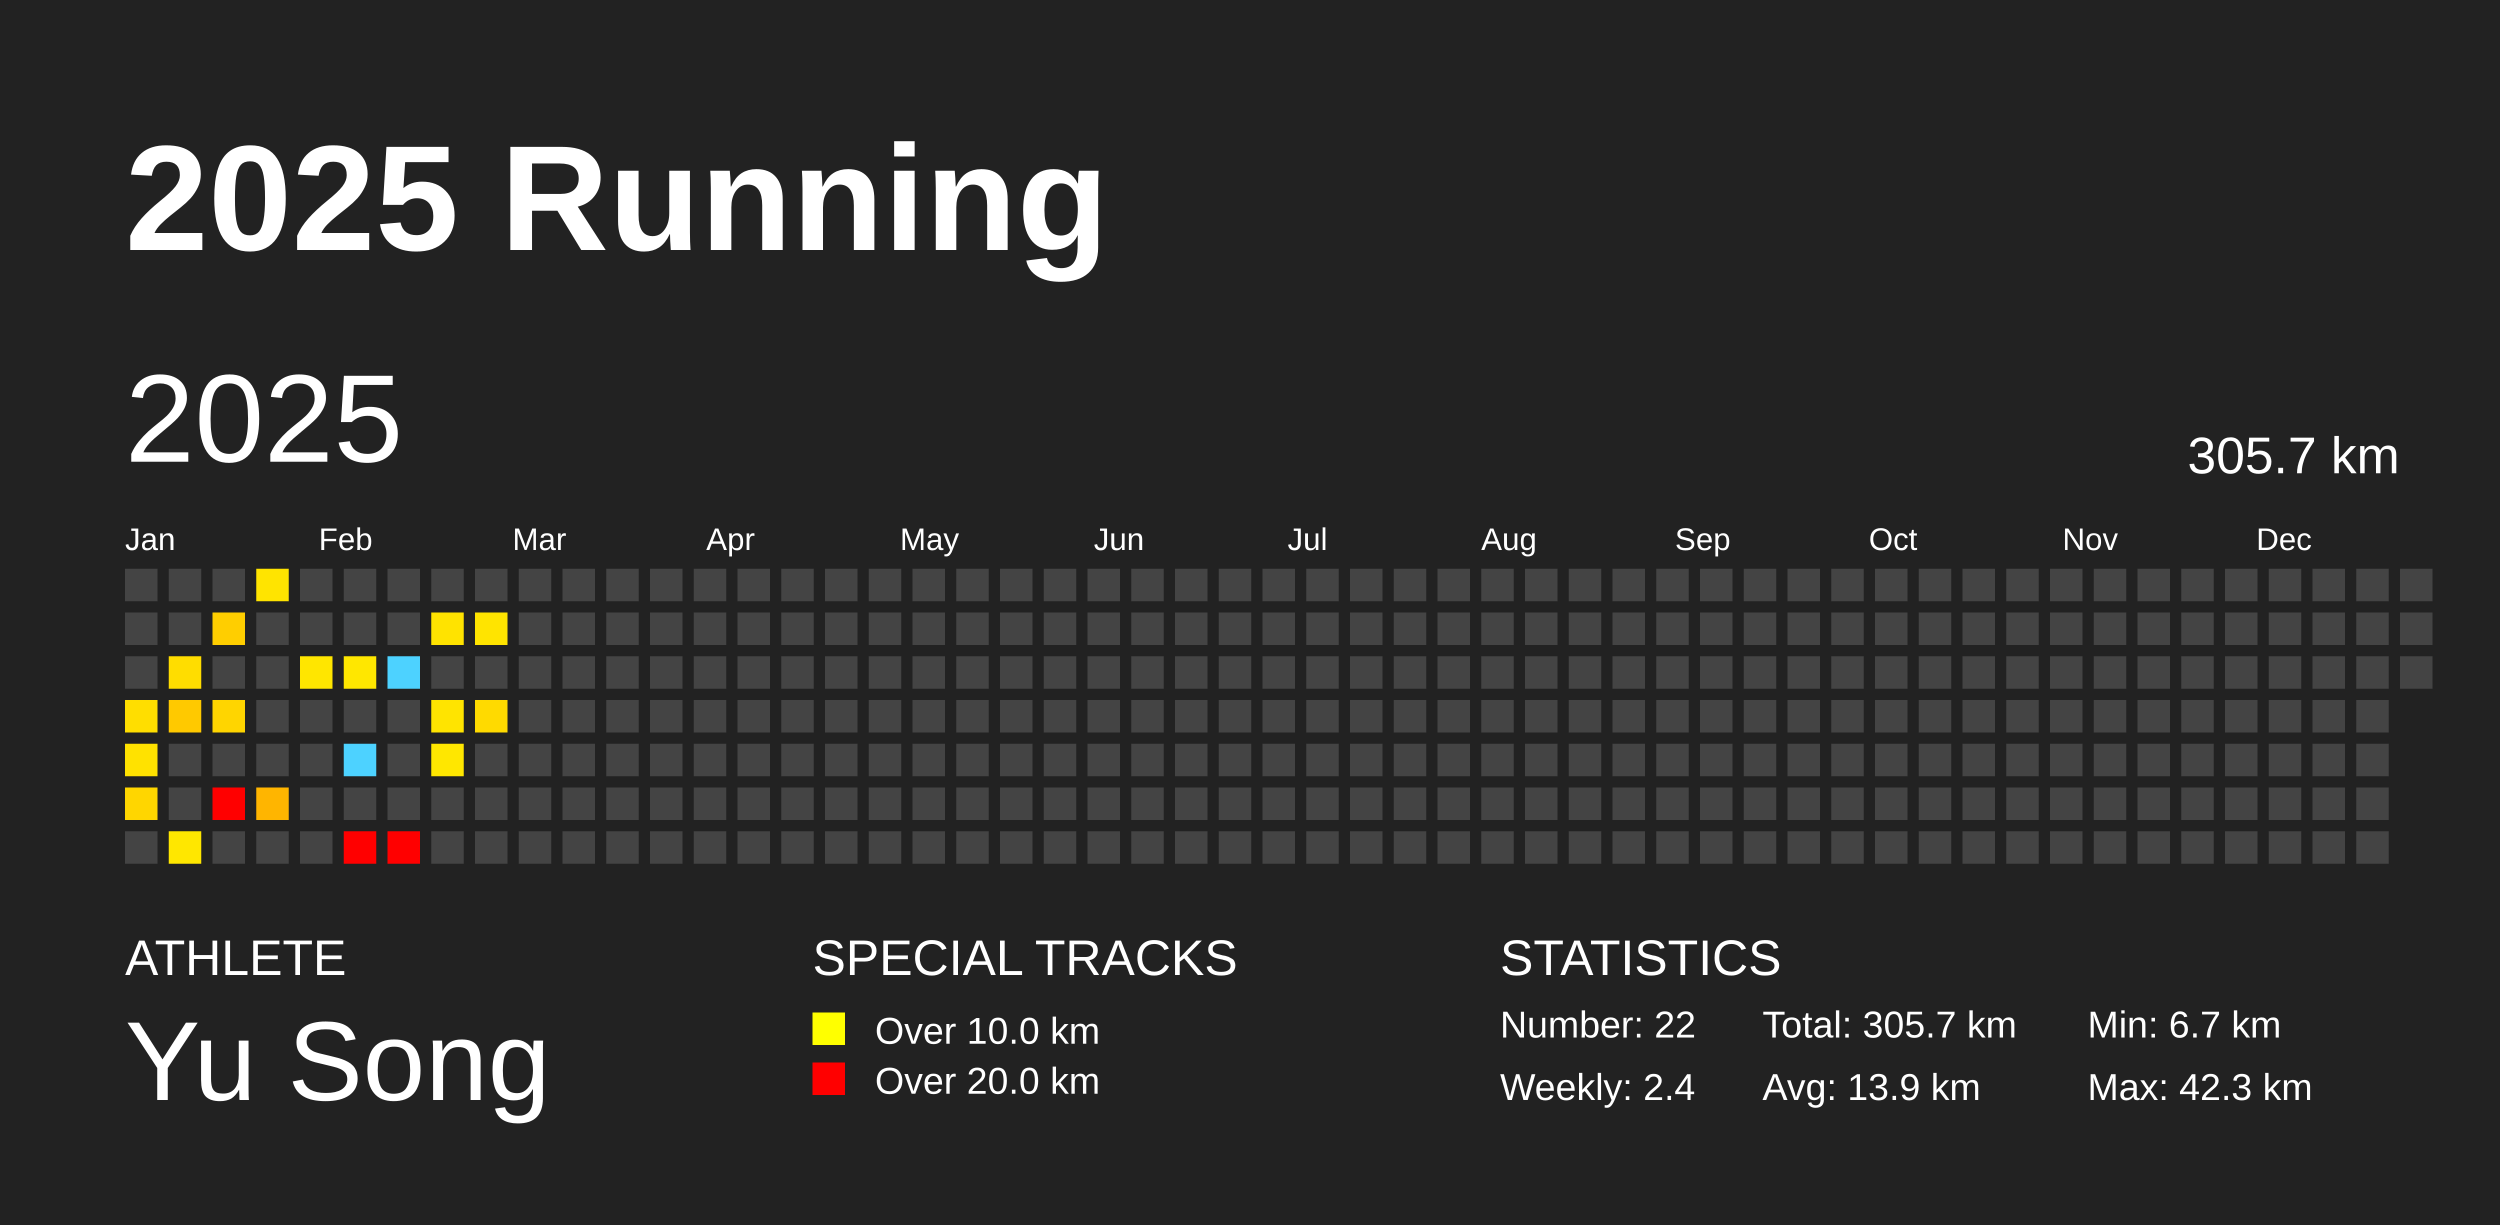
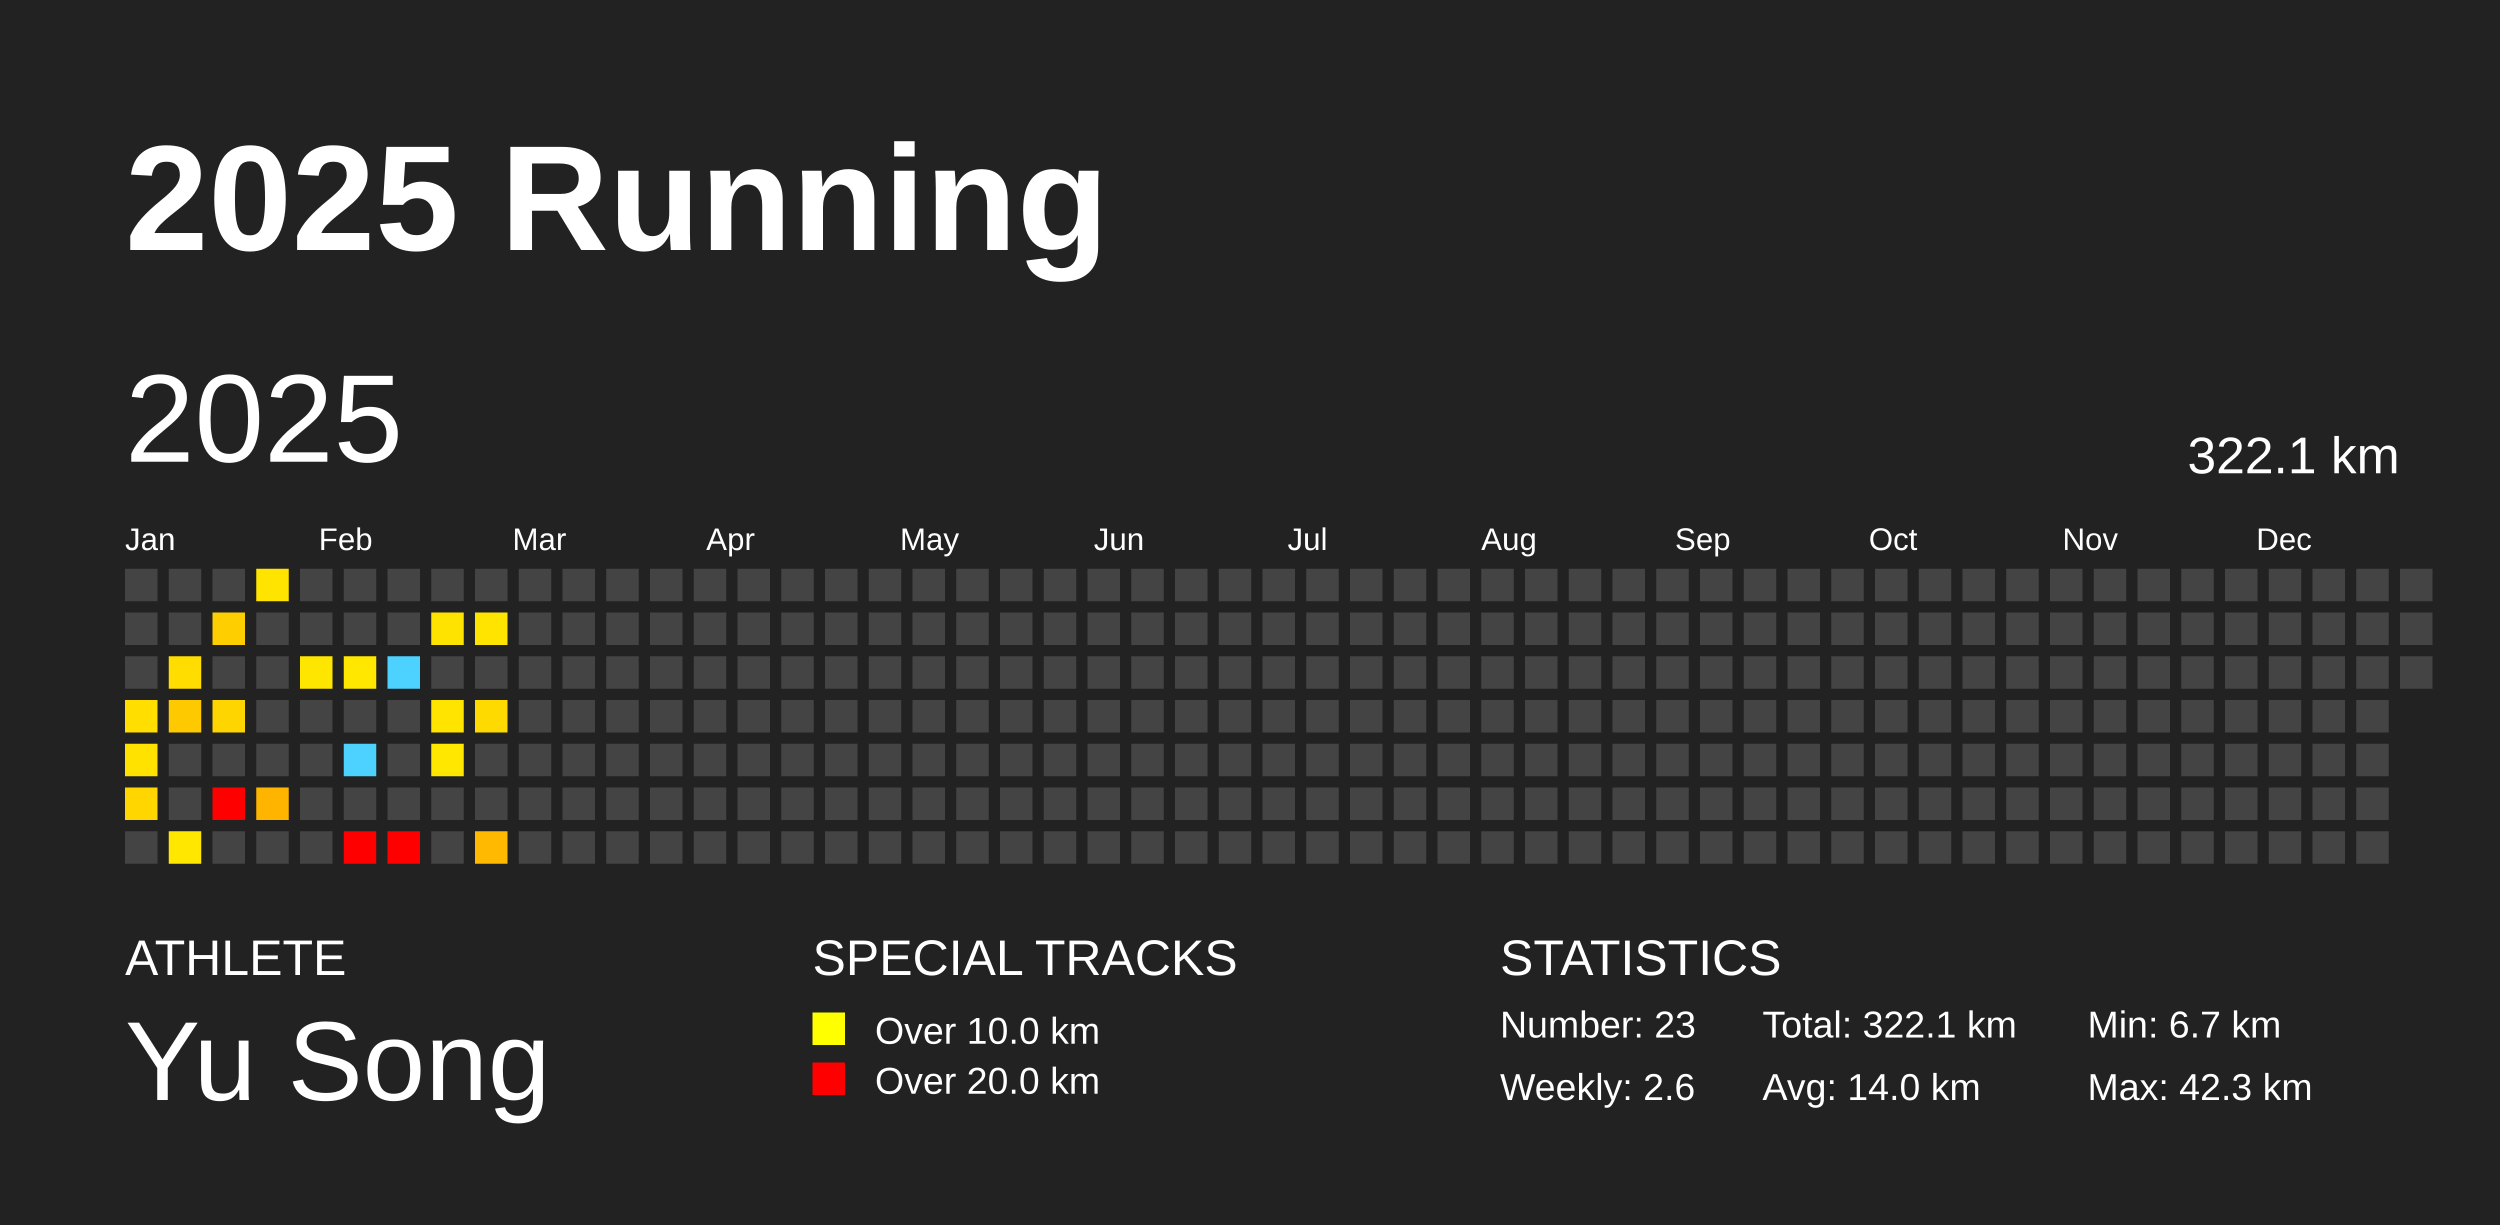
<svg xmlns="http://www.w3.org/2000/svg" baseProfile="full" height="98mm" version="1.1" viewBox="0,0,200,98" width="200mm">
  <defs />
  <rect fill="#222222" height="98" width="200" x="0" y="0" />
  <text fill="#FFFFFF" style="font-size:12px; font-family:Arial; font-weight:bold;" x="10" y="20">2025 Running</text>
  <text fill="#FFFFFF" style="font-size:4px; font-family:Arial" x="10" y="78">ATHLETE</text>
  <text fill="#FFFFFF" style="font-size:9px; font-family:Arial" x="10" y="88">Yu Song</text>
  <text fill="#FFFFFF" style="font-size:4px; font-family:Arial" x="65" y="78">SPECIAL TRACKS</text>
  <rect fill="yellow" height="2.6" width="2.6" x="65" y="81" />
  <text fill="#FFFFFF" style="font-size:3px; font-family:Arial" x="70" y="83.5">Over 10.0 km</text>
  <rect fill="red" height="2.6" width="2.6" x="65" y="85" />
  <text fill="#FFFFFF" style="font-size:3px; font-family:Arial" x="70" y="87.5">Over 20.0 km</text>
  <text fill="#FFFFFF" style="font-size:4px; font-family:Arial" x="120" y="78">STATISTICS</text>
-   <text fill="#FFFFFF" style="font-size:3px; font-family:Arial" x="120" y="83">Number: 22</text>
-   <text fill="#FFFFFF" style="font-size:3px; font-family:Arial" x="120" y="88">Weekly: 2.4</text>
-   <text fill="#FFFFFF" style="font-size:3px; font-family:Arial" x="141" y="83">Total: 305.7 km</text>
-   <text fill="#FFFFFF" style="font-size:3px; font-family:Arial" x="141" y="88">Avg: 13.9 km</text>
+   <text fill="#FFFFFF" style="font-size:3px; font-family:Arial" x="120" y="83">Number: 23</text>
+   <text fill="#FFFFFF" style="font-size:3px; font-family:Arial" x="120" y="88">Weekly: 2.6</text>
+   <text fill="#FFFFFF" style="font-size:3px; font-family:Arial" x="141" y="83">Total: 322.1 km</text>
+   <text fill="#FFFFFF" style="font-size:3px; font-family:Arial" x="141" y="88">Avg: 14.0 km</text>
  <text fill="#FFFFFF" style="font-size:3px; font-family:Arial" x="167" y="83">Min: 6.7 km</text>
  <text fill="#FFFFFF" style="font-size:3px; font-family:Arial" x="167" y="88">Max: 42.3 km</text>
  <text dominant-baseline="hanging" fill="#FFFFFF" style="font-size:10.0px; font-family:Arial;" x="10" y="30">2025</text>
-   <text dominant-baseline="hanging" fill="#FFFFFF" style="font-size:4.125px; font-family:Arial;" x="175" y="35">305.7 km</text>
+   <text dominant-baseline="hanging" fill="#FFFFFF" style="font-size:4.125px; font-family:Arial;" x="175" y="35">322.1 km</text>
  <text fill="#FFFFFF" style="font-size:2.5px; font-family:Arial" x="10.0" y="44">Jan</text>
  <text fill="#FFFFFF" style="font-size:2.5px; font-family:Arial" x="25.5" y="44">Feb</text>
  <text fill="#FFFFFF" style="font-size:2.5px; font-family:Arial" x="41.0" y="44">Mar</text>
  <text fill="#FFFFFF" style="font-size:2.5px; font-family:Arial" x="56.5" y="44">Apr</text>
  <text fill="#FFFFFF" style="font-size:2.5px; font-family:Arial" x="72.0" y="44">May</text>
  <text fill="#FFFFFF" style="font-size:2.5px; font-family:Arial" x="87.5" y="44">Jun</text>
  <text fill="#FFFFFF" style="font-size:2.5px; font-family:Arial" x="103.0" y="44">Jul</text>
  <text fill="#FFFFFF" style="font-size:2.5px; font-family:Arial" x="118.5" y="44">Aug</text>
  <text fill="#FFFFFF" style="font-size:2.5px; font-family:Arial" x="134.0" y="44">Sep</text>
  <text fill="#FFFFFF" style="font-size:2.5px; font-family:Arial" x="149.5" y="44">Oct</text>
  <text fill="#FFFFFF" style="font-size:2.5px; font-family:Arial" x="165.0" y="44">Nov</text>
  <text fill="#FFFFFF" style="font-size:2.5px; font-family:Arial" x="180.5" y="44">Dec</text>
  <rect fill="#444444" height="2.6" width="2.6" x="10.0" y="45.5" />
  <rect fill="#444444" height="2.6" width="2.6" x="10.0" y="49.0" />
  <rect fill="#444444" height="2.6" width="2.6" x="10.0" y="52.5" />
  <rect fill="#ffde00" height="2.6" width="2.6" x="10.0" y="56.0" />
  <rect fill="#ffe200" height="2.6" width="2.6" x="10.0" y="59.5" />
  <rect fill="#ffd600" height="2.6" width="2.6" x="10.0" y="63.0" />
  <rect fill="#444444" height="2.6" width="2.6" x="10.0" y="66.5" />
  <rect fill="#444444" height="2.6" width="2.6" x="13.5" y="45.5" />
  <rect fill="#444444" height="2.6" width="2.6" x="13.5" y="49.0" />
  <rect fill="#ffdd00" height="2.6" width="2.6" x="13.5" y="52.5" />
  <rect fill="#ffc900" height="2.6" width="2.6" x="13.5" y="56.0" />
  <rect fill="#444444" height="2.6" width="2.6" x="13.5" y="59.5" />
  <rect fill="#444444" height="2.6" width="2.6" x="13.5" y="63.0" />
  <rect fill="#ffe700" height="2.6" width="2.6" x="13.5" y="66.5" />
  <rect fill="#444444" height="2.6" width="2.6" x="17.0" y="45.5" />
  <rect fill="#ffce00" height="2.6" width="2.6" x="17.0" y="49.0" />
  <rect fill="#444444" height="2.6" width="2.6" x="17.0" y="52.5" />
  <rect fill="#ffd500" height="2.6" width="2.6" x="17.0" y="56.0" />
  <rect fill="#444444" height="2.6" width="2.6" x="17.0" y="59.5" />
  <rect fill="red" height="2.6" width="2.6" x="17.0" y="63.0" />
  <rect fill="#444444" height="2.6" width="2.6" x="17.0" y="66.5" />
  <rect fill="#ffe400" height="2.6" width="2.6" x="20.5" y="45.5" />
  <rect fill="#444444" height="2.6" width="2.6" x="20.5" y="49.0" />
  <rect fill="#444444" height="2.6" width="2.6" x="20.5" y="52.5" />
  <rect fill="#444444" height="2.6" width="2.6" x="20.5" y="56.0" />
  <rect fill="#444444" height="2.6" width="2.6" x="20.5" y="59.5" />
  <rect fill="#ffb500" height="2.6" width="2.6" x="20.5" y="63.0" />
  <rect fill="#444444" height="2.6" width="2.6" x="20.5" y="66.5" />
  <rect fill="#444444" height="2.6" width="2.6" x="24.0" y="45.5" />
  <rect fill="#444444" height="2.6" width="2.6" x="24.0" y="49.0" />
  <rect fill="#ffe600" height="2.6" width="2.6" x="24.0" y="52.5" />
  <rect fill="#444444" height="2.6" width="2.6" x="24.0" y="56.0" />
  <rect fill="#444444" height="2.6" width="2.6" x="24.0" y="59.5" />
  <rect fill="#444444" height="2.6" width="2.6" x="24.0" y="63.0" />
  <rect fill="#444444" height="2.6" width="2.6" x="24.0" y="66.5" />
  <rect fill="#444444" height="2.6" width="2.6" x="27.5" y="45.5" />
  <rect fill="#444444" height="2.6" width="2.6" x="27.5" y="49.0" />
  <rect fill="#ffe700" height="2.6" width="2.6" x="27.5" y="52.5" />
  <rect fill="#444444" height="2.6" width="2.6" x="27.5" y="56.0" />
  <rect fill="#4dd2ff" height="2.6" width="2.6" x="27.5" y="59.5" />
  <rect fill="#444444" height="2.6" width="2.6" x="27.5" y="63.0" />
  <rect fill="red" height="2.6" width="2.6" x="27.5" y="66.5" />
  <rect fill="#444444" height="2.6" width="2.6" x="31.0" y="45.5" />
  <rect fill="#444444" height="2.6" width="2.6" x="31.0" y="49.0" />
  <rect fill="#4dd2ff" height="2.6" width="2.6" x="31.0" y="52.5" />
  <rect fill="#444444" height="2.6" width="2.6" x="31.0" y="56.0" />
  <rect fill="#444444" height="2.6" width="2.6" x="31.0" y="59.5" />
  <rect fill="#444444" height="2.6" width="2.6" x="31.0" y="63.0" />
  <rect fill="red" height="2.6" width="2.6" x="31.0" y="66.5" />
  <rect fill="#444444" height="2.6" width="2.6" x="34.5" y="45.5" />
  <rect fill="#ffe300" height="2.6" width="2.6" x="34.5" y="49.0" />
  <rect fill="#444444" height="2.6" width="2.6" x="34.5" y="52.5" />
  <rect fill="#ffe400" height="2.6" width="2.6" x="34.5" y="56.0" />
  <rect fill="#ffe700" height="2.6" width="2.6" x="34.5" y="59.5" />
  <rect fill="#444444" height="2.6" width="2.6" x="34.5" y="63.0" />
  <rect fill="#444444" height="2.6" width="2.6" x="34.5" y="66.5" />
  <rect fill="#444444" height="2.6" width="2.6" x="38.0" y="45.5" />
  <rect fill="#ffe400" height="2.6" width="2.6" x="38.0" y="49.0" />
  <rect fill="#444444" height="2.6" width="2.6" x="38.0" y="52.5" />
  <rect fill="#ffda00" height="2.6" width="2.6" x="38.0" y="56.0" />
  <rect fill="#444444" height="2.6" width="2.6" x="38.0" y="59.5" />
  <rect fill="#444444" height="2.6" width="2.6" x="38.0" y="63.0" />
-   <rect fill="#444444" height="2.6" width="2.6" x="38.0" y="66.5" />
+   <rect fill="#ffb900" height="2.6" width="2.6" x="38.0" y="66.5" />
  <rect fill="#444444" height="2.6" width="2.6" x="41.5" y="45.5" />
  <rect fill="#444444" height="2.6" width="2.6" x="41.5" y="49.0" />
  <rect fill="#444444" height="2.6" width="2.6" x="41.5" y="52.5" />
  <rect fill="#444444" height="2.6" width="2.6" x="41.5" y="56.0" />
  <rect fill="#444444" height="2.6" width="2.6" x="41.5" y="59.5" />
  <rect fill="#444444" height="2.6" width="2.6" x="41.5" y="63.0" />
  <rect fill="#444444" height="2.6" width="2.6" x="41.5" y="66.5" />
  <rect fill="#444444" height="2.6" width="2.6" x="45.0" y="45.5" />
  <rect fill="#444444" height="2.6" width="2.6" x="45.0" y="49.0" />
  <rect fill="#444444" height="2.6" width="2.6" x="45.0" y="52.5" />
  <rect fill="#444444" height="2.6" width="2.6" x="45.0" y="56.0" />
  <rect fill="#444444" height="2.6" width="2.6" x="45.0" y="59.5" />
  <rect fill="#444444" height="2.6" width="2.6" x="45.0" y="63.0" />
  <rect fill="#444444" height="2.6" width="2.6" x="45.0" y="66.5" />
  <rect fill="#444444" height="2.6" width="2.6" x="48.5" y="45.5" />
  <rect fill="#444444" height="2.6" width="2.6" x="48.5" y="49.0" />
  <rect fill="#444444" height="2.6" width="2.6" x="48.5" y="52.5" />
  <rect fill="#444444" height="2.6" width="2.6" x="48.5" y="56.0" />
  <rect fill="#444444" height="2.6" width="2.6" x="48.5" y="59.5" />
  <rect fill="#444444" height="2.6" width="2.6" x="48.5" y="63.0" />
  <rect fill="#444444" height="2.6" width="2.6" x="48.5" y="66.5" />
  <rect fill="#444444" height="2.6" width="2.6" x="52.0" y="45.5" />
  <rect fill="#444444" height="2.6" width="2.6" x="52.0" y="49.0" />
  <rect fill="#444444" height="2.6" width="2.6" x="52.0" y="52.5" />
  <rect fill="#444444" height="2.6" width="2.6" x="52.0" y="56.0" />
  <rect fill="#444444" height="2.6" width="2.6" x="52.0" y="59.5" />
  <rect fill="#444444" height="2.6" width="2.6" x="52.0" y="63.0" />
  <rect fill="#444444" height="2.6" width="2.6" x="52.0" y="66.5" />
  <rect fill="#444444" height="2.6" width="2.6" x="55.5" y="45.5" />
  <rect fill="#444444" height="2.6" width="2.6" x="55.5" y="49.0" />
  <rect fill="#444444" height="2.6" width="2.6" x="55.5" y="52.5" />
  <rect fill="#444444" height="2.6" width="2.6" x="55.5" y="56.0" />
  <rect fill="#444444" height="2.6" width="2.6" x="55.5" y="59.5" />
  <rect fill="#444444" height="2.6" width="2.6" x="55.5" y="63.0" />
  <rect fill="#444444" height="2.6" width="2.6" x="55.5" y="66.5" />
  <rect fill="#444444" height="2.6" width="2.6" x="59.0" y="45.5" />
  <rect fill="#444444" height="2.6" width="2.6" x="59.0" y="49.0" />
  <rect fill="#444444" height="2.6" width="2.6" x="59.0" y="52.5" />
  <rect fill="#444444" height="2.6" width="2.6" x="59.0" y="56.0" />
  <rect fill="#444444" height="2.6" width="2.6" x="59.0" y="59.5" />
  <rect fill="#444444" height="2.6" width="2.6" x="59.0" y="63.0" />
  <rect fill="#444444" height="2.6" width="2.6" x="59.0" y="66.5" />
  <rect fill="#444444" height="2.6" width="2.6" x="62.5" y="45.5" />
  <rect fill="#444444" height="2.6" width="2.6" x="62.5" y="49.0" />
  <rect fill="#444444" height="2.6" width="2.6" x="62.5" y="52.5" />
  <rect fill="#444444" height="2.6" width="2.6" x="62.5" y="56.0" />
  <rect fill="#444444" height="2.6" width="2.6" x="62.5" y="59.5" />
  <rect fill="#444444" height="2.6" width="2.6" x="62.5" y="63.0" />
  <rect fill="#444444" height="2.6" width="2.6" x="62.5" y="66.5" />
  <rect fill="#444444" height="2.6" width="2.6" x="66.0" y="45.5" />
  <rect fill="#444444" height="2.6" width="2.6" x="66.0" y="49.0" />
  <rect fill="#444444" height="2.6" width="2.6" x="66.0" y="52.5" />
  <rect fill="#444444" height="2.6" width="2.6" x="66.0" y="56.0" />
  <rect fill="#444444" height="2.6" width="2.6" x="66.0" y="59.5" />
  <rect fill="#444444" height="2.6" width="2.6" x="66.0" y="63.0" />
  <rect fill="#444444" height="2.6" width="2.6" x="66.0" y="66.5" />
  <rect fill="#444444" height="2.6" width="2.6" x="69.5" y="45.5" />
  <rect fill="#444444" height="2.6" width="2.6" x="69.5" y="49.0" />
  <rect fill="#444444" height="2.6" width="2.6" x="69.5" y="52.5" />
  <rect fill="#444444" height="2.6" width="2.6" x="69.5" y="56.0" />
  <rect fill="#444444" height="2.6" width="2.6" x="69.5" y="59.5" />
  <rect fill="#444444" height="2.6" width="2.6" x="69.5" y="63.0" />
  <rect fill="#444444" height="2.6" width="2.6" x="69.5" y="66.5" />
  <rect fill="#444444" height="2.6" width="2.6" x="73.0" y="45.5" />
  <rect fill="#444444" height="2.6" width="2.6" x="73.0" y="49.0" />
  <rect fill="#444444" height="2.6" width="2.6" x="73.0" y="52.5" />
  <rect fill="#444444" height="2.6" width="2.6" x="73.0" y="56.0" />
  <rect fill="#444444" height="2.6" width="2.6" x="73.0" y="59.5" />
  <rect fill="#444444" height="2.6" width="2.6" x="73.0" y="63.0" />
  <rect fill="#444444" height="2.6" width="2.6" x="73.0" y="66.5" />
  <rect fill="#444444" height="2.6" width="2.6" x="76.5" y="45.5" />
  <rect fill="#444444" height="2.6" width="2.6" x="76.5" y="49.0" />
  <rect fill="#444444" height="2.6" width="2.6" x="76.5" y="52.5" />
  <rect fill="#444444" height="2.6" width="2.6" x="76.5" y="56.0" />
  <rect fill="#444444" height="2.6" width="2.6" x="76.5" y="59.5" />
  <rect fill="#444444" height="2.6" width="2.6" x="76.5" y="63.0" />
  <rect fill="#444444" height="2.6" width="2.6" x="76.5" y="66.5" />
  <rect fill="#444444" height="2.6" width="2.6" x="80.0" y="45.5" />
  <rect fill="#444444" height="2.6" width="2.6" x="80.0" y="49.0" />
  <rect fill="#444444" height="2.6" width="2.6" x="80.0" y="52.5" />
  <rect fill="#444444" height="2.6" width="2.6" x="80.0" y="56.0" />
  <rect fill="#444444" height="2.6" width="2.6" x="80.0" y="59.5" />
  <rect fill="#444444" height="2.6" width="2.6" x="80.0" y="63.0" />
  <rect fill="#444444" height="2.6" width="2.6" x="80.0" y="66.5" />
  <rect fill="#444444" height="2.6" width="2.6" x="83.5" y="45.5" />
  <rect fill="#444444" height="2.6" width="2.6" x="83.5" y="49.0" />
  <rect fill="#444444" height="2.6" width="2.6" x="83.5" y="52.5" />
  <rect fill="#444444" height="2.6" width="2.6" x="83.5" y="56.0" />
  <rect fill="#444444" height="2.6" width="2.6" x="83.5" y="59.5" />
  <rect fill="#444444" height="2.6" width="2.6" x="83.5" y="63.0" />
  <rect fill="#444444" height="2.6" width="2.6" x="83.5" y="66.5" />
  <rect fill="#444444" height="2.6" width="2.6" x="87.0" y="45.5" />
  <rect fill="#444444" height="2.6" width="2.6" x="87.0" y="49.0" />
  <rect fill="#444444" height="2.6" width="2.6" x="87.0" y="52.5" />
  <rect fill="#444444" height="2.6" width="2.6" x="87.0" y="56.0" />
  <rect fill="#444444" height="2.6" width="2.6" x="87.0" y="59.5" />
  <rect fill="#444444" height="2.6" width="2.6" x="87.0" y="63.0" />
  <rect fill="#444444" height="2.6" width="2.6" x="87.0" y="66.5" />
  <rect fill="#444444" height="2.6" width="2.6" x="90.5" y="45.5" />
  <rect fill="#444444" height="2.6" width="2.6" x="90.5" y="49.0" />
  <rect fill="#444444" height="2.6" width="2.6" x="90.5" y="52.5" />
  <rect fill="#444444" height="2.6" width="2.6" x="90.5" y="56.0" />
  <rect fill="#444444" height="2.6" width="2.6" x="90.5" y="59.5" />
  <rect fill="#444444" height="2.6" width="2.6" x="90.5" y="63.0" />
  <rect fill="#444444" height="2.6" width="2.6" x="90.5" y="66.5" />
  <rect fill="#444444" height="2.6" width="2.6" x="94.0" y="45.5" />
  <rect fill="#444444" height="2.6" width="2.6" x="94.0" y="49.0" />
  <rect fill="#444444" height="2.6" width="2.6" x="94.0" y="52.5" />
  <rect fill="#444444" height="2.6" width="2.6" x="94.0" y="56.0" />
  <rect fill="#444444" height="2.6" width="2.6" x="94.0" y="59.5" />
  <rect fill="#444444" height="2.6" width="2.6" x="94.0" y="63.0" />
  <rect fill="#444444" height="2.6" width="2.6" x="94.0" y="66.5" />
  <rect fill="#444444" height="2.6" width="2.6" x="97.5" y="45.5" />
  <rect fill="#444444" height="2.6" width="2.6" x="97.5" y="49.0" />
  <rect fill="#444444" height="2.6" width="2.6" x="97.5" y="52.5" />
  <rect fill="#444444" height="2.6" width="2.6" x="97.5" y="56.0" />
  <rect fill="#444444" height="2.6" width="2.6" x="97.5" y="59.5" />
  <rect fill="#444444" height="2.6" width="2.6" x="97.5" y="63.0" />
  <rect fill="#444444" height="2.6" width="2.6" x="97.5" y="66.5" />
  <rect fill="#444444" height="2.6" width="2.6" x="101.0" y="45.5" />
  <rect fill="#444444" height="2.6" width="2.6" x="101.0" y="49.0" />
  <rect fill="#444444" height="2.6" width="2.6" x="101.0" y="52.5" />
  <rect fill="#444444" height="2.6" width="2.6" x="101.0" y="56.0" />
  <rect fill="#444444" height="2.6" width="2.6" x="101.0" y="59.5" />
  <rect fill="#444444" height="2.6" width="2.6" x="101.0" y="63.0" />
  <rect fill="#444444" height="2.6" width="2.6" x="101.0" y="66.5" />
  <rect fill="#444444" height="2.6" width="2.6" x="104.5" y="45.5" />
  <rect fill="#444444" height="2.6" width="2.6" x="104.5" y="49.0" />
  <rect fill="#444444" height="2.6" width="2.6" x="104.5" y="52.5" />
  <rect fill="#444444" height="2.6" width="2.6" x="104.5" y="56.0" />
  <rect fill="#444444" height="2.6" width="2.6" x="104.5" y="59.5" />
  <rect fill="#444444" height="2.6" width="2.6" x="104.5" y="63.0" />
  <rect fill="#444444" height="2.6" width="2.6" x="104.5" y="66.5" />
  <rect fill="#444444" height="2.6" width="2.6" x="108.0" y="45.5" />
  <rect fill="#444444" height="2.6" width="2.6" x="108.0" y="49.0" />
  <rect fill="#444444" height="2.6" width="2.6" x="108.0" y="52.5" />
  <rect fill="#444444" height="2.6" width="2.6" x="108.0" y="56.0" />
  <rect fill="#444444" height="2.6" width="2.6" x="108.0" y="59.5" />
  <rect fill="#444444" height="2.6" width="2.6" x="108.0" y="63.0" />
  <rect fill="#444444" height="2.6" width="2.6" x="108.0" y="66.5" />
  <rect fill="#444444" height="2.6" width="2.6" x="111.5" y="45.5" />
  <rect fill="#444444" height="2.6" width="2.6" x="111.5" y="49.0" />
  <rect fill="#444444" height="2.6" width="2.6" x="111.5" y="52.5" />
  <rect fill="#444444" height="2.6" width="2.6" x="111.5" y="56.0" />
  <rect fill="#444444" height="2.6" width="2.6" x="111.5" y="59.5" />
  <rect fill="#444444" height="2.6" width="2.6" x="111.5" y="63.0" />
  <rect fill="#444444" height="2.6" width="2.6" x="111.5" y="66.5" />
  <rect fill="#444444" height="2.6" width="2.6" x="115.0" y="45.5" />
  <rect fill="#444444" height="2.6" width="2.6" x="115.0" y="49.0" />
  <rect fill="#444444" height="2.6" width="2.6" x="115.0" y="52.5" />
  <rect fill="#444444" height="2.6" width="2.6" x="115.0" y="56.0" />
  <rect fill="#444444" height="2.6" width="2.6" x="115.0" y="59.5" />
  <rect fill="#444444" height="2.6" width="2.6" x="115.0" y="63.0" />
  <rect fill="#444444" height="2.6" width="2.6" x="115.0" y="66.5" />
  <rect fill="#444444" height="2.6" width="2.6" x="118.5" y="45.5" />
  <rect fill="#444444" height="2.6" width="2.6" x="118.5" y="49.0" />
  <rect fill="#444444" height="2.6" width="2.6" x="118.5" y="52.5" />
  <rect fill="#444444" height="2.6" width="2.6" x="118.5" y="56.0" />
  <rect fill="#444444" height="2.6" width="2.6" x="118.5" y="59.5" />
  <rect fill="#444444" height="2.6" width="2.6" x="118.5" y="63.0" />
  <rect fill="#444444" height="2.6" width="2.6" x="118.5" y="66.5" />
  <rect fill="#444444" height="2.6" width="2.6" x="122.0" y="45.5" />
  <rect fill="#444444" height="2.6" width="2.6" x="122.0" y="49.0" />
  <rect fill="#444444" height="2.6" width="2.6" x="122.0" y="52.5" />
  <rect fill="#444444" height="2.6" width="2.6" x="122.0" y="56.0" />
  <rect fill="#444444" height="2.6" width="2.6" x="122.0" y="59.5" />
  <rect fill="#444444" height="2.6" width="2.6" x="122.0" y="63.0" />
  <rect fill="#444444" height="2.6" width="2.6" x="122.0" y="66.5" />
  <rect fill="#444444" height="2.6" width="2.6" x="125.5" y="45.5" />
  <rect fill="#444444" height="2.6" width="2.6" x="125.5" y="49.0" />
  <rect fill="#444444" height="2.6" width="2.6" x="125.5" y="52.5" />
  <rect fill="#444444" height="2.6" width="2.6" x="125.5" y="56.0" />
  <rect fill="#444444" height="2.6" width="2.6" x="125.5" y="59.5" />
  <rect fill="#444444" height="2.6" width="2.6" x="125.5" y="63.0" />
  <rect fill="#444444" height="2.6" width="2.6" x="125.5" y="66.5" />
  <rect fill="#444444" height="2.6" width="2.6" x="129.0" y="45.5" />
  <rect fill="#444444" height="2.6" width="2.6" x="129.0" y="49.0" />
  <rect fill="#444444" height="2.6" width="2.6" x="129.0" y="52.5" />
  <rect fill="#444444" height="2.6" width="2.6" x="129.0" y="56.0" />
  <rect fill="#444444" height="2.6" width="2.6" x="129.0" y="59.5" />
  <rect fill="#444444" height="2.6" width="2.6" x="129.0" y="63.0" />
  <rect fill="#444444" height="2.6" width="2.6" x="129.0" y="66.5" />
  <rect fill="#444444" height="2.6" width="2.6" x="132.5" y="45.5" />
  <rect fill="#444444" height="2.6" width="2.6" x="132.5" y="49.0" />
  <rect fill="#444444" height="2.6" width="2.6" x="132.5" y="52.5" />
  <rect fill="#444444" height="2.6" width="2.6" x="132.5" y="56.0" />
  <rect fill="#444444" height="2.6" width="2.6" x="132.5" y="59.5" />
  <rect fill="#444444" height="2.6" width="2.6" x="132.5" y="63.0" />
  <rect fill="#444444" height="2.6" width="2.6" x="132.5" y="66.5" />
  <rect fill="#444444" height="2.6" width="2.6" x="136.0" y="45.5" />
  <rect fill="#444444" height="2.6" width="2.6" x="136.0" y="49.0" />
  <rect fill="#444444" height="2.6" width="2.6" x="136.0" y="52.5" />
  <rect fill="#444444" height="2.6" width="2.6" x="136.0" y="56.0" />
  <rect fill="#444444" height="2.6" width="2.6" x="136.0" y="59.5" />
  <rect fill="#444444" height="2.6" width="2.6" x="136.0" y="63.0" />
  <rect fill="#444444" height="2.6" width="2.6" x="136.0" y="66.5" />
  <rect fill="#444444" height="2.6" width="2.6" x="139.5" y="45.5" />
  <rect fill="#444444" height="2.6" width="2.6" x="139.5" y="49.0" />
  <rect fill="#444444" height="2.6" width="2.6" x="139.5" y="52.5" />
  <rect fill="#444444" height="2.6" width="2.6" x="139.5" y="56.0" />
  <rect fill="#444444" height="2.6" width="2.6" x="139.5" y="59.5" />
  <rect fill="#444444" height="2.6" width="2.6" x="139.5" y="63.0" />
  <rect fill="#444444" height="2.6" width="2.6" x="139.5" y="66.5" />
  <rect fill="#444444" height="2.6" width="2.6" x="143.0" y="45.5" />
  <rect fill="#444444" height="2.6" width="2.6" x="143.0" y="49.0" />
  <rect fill="#444444" height="2.6" width="2.6" x="143.0" y="52.5" />
  <rect fill="#444444" height="2.6" width="2.6" x="143.0" y="56.0" />
  <rect fill="#444444" height="2.6" width="2.6" x="143.0" y="59.5" />
  <rect fill="#444444" height="2.6" width="2.6" x="143.0" y="63.0" />
  <rect fill="#444444" height="2.6" width="2.6" x="143.0" y="66.5" />
  <rect fill="#444444" height="2.6" width="2.6" x="146.5" y="45.5" />
  <rect fill="#444444" height="2.6" width="2.6" x="146.5" y="49.0" />
  <rect fill="#444444" height="2.6" width="2.6" x="146.5" y="52.5" />
  <rect fill="#444444" height="2.6" width="2.6" x="146.5" y="56.0" />
  <rect fill="#444444" height="2.6" width="2.6" x="146.5" y="59.5" />
  <rect fill="#444444" height="2.6" width="2.6" x="146.5" y="63.0" />
  <rect fill="#444444" height="2.6" width="2.6" x="146.5" y="66.5" />
  <rect fill="#444444" height="2.6" width="2.6" x="150.0" y="45.5" />
  <rect fill="#444444" height="2.6" width="2.6" x="150.0" y="49.0" />
  <rect fill="#444444" height="2.6" width="2.6" x="150.0" y="52.5" />
  <rect fill="#444444" height="2.6" width="2.6" x="150.0" y="56.0" />
  <rect fill="#444444" height="2.6" width="2.6" x="150.0" y="59.5" />
  <rect fill="#444444" height="2.6" width="2.6" x="150.0" y="63.0" />
  <rect fill="#444444" height="2.6" width="2.6" x="150.0" y="66.5" />
  <rect fill="#444444" height="2.6" width="2.6" x="153.5" y="45.5" />
  <rect fill="#444444" height="2.6" width="2.6" x="153.5" y="49.0" />
  <rect fill="#444444" height="2.6" width="2.6" x="153.5" y="52.5" />
  <rect fill="#444444" height="2.6" width="2.6" x="153.5" y="56.0" />
  <rect fill="#444444" height="2.6" width="2.6" x="153.5" y="59.5" />
  <rect fill="#444444" height="2.6" width="2.6" x="153.5" y="63.0" />
  <rect fill="#444444" height="2.6" width="2.6" x="153.5" y="66.5" />
  <rect fill="#444444" height="2.6" width="2.6" x="157.0" y="45.5" />
  <rect fill="#444444" height="2.6" width="2.6" x="157.0" y="49.0" />
  <rect fill="#444444" height="2.6" width="2.6" x="157.0" y="52.5" />
  <rect fill="#444444" height="2.6" width="2.6" x="157.0" y="56.0" />
  <rect fill="#444444" height="2.6" width="2.6" x="157.0" y="59.5" />
  <rect fill="#444444" height="2.6" width="2.6" x="157.0" y="63.0" />
  <rect fill="#444444" height="2.6" width="2.6" x="157.0" y="66.5" />
  <rect fill="#444444" height="2.6" width="2.6" x="160.5" y="45.5" />
  <rect fill="#444444" height="2.6" width="2.6" x="160.5" y="49.0" />
  <rect fill="#444444" height="2.6" width="2.6" x="160.5" y="52.5" />
  <rect fill="#444444" height="2.6" width="2.6" x="160.5" y="56.0" />
  <rect fill="#444444" height="2.6" width="2.6" x="160.5" y="59.5" />
  <rect fill="#444444" height="2.6" width="2.6" x="160.5" y="63.0" />
  <rect fill="#444444" height="2.6" width="2.6" x="160.5" y="66.5" />
  <rect fill="#444444" height="2.6" width="2.6" x="164.0" y="45.5" />
  <rect fill="#444444" height="2.6" width="2.6" x="164.0" y="49.0" />
  <rect fill="#444444" height="2.6" width="2.6" x="164.0" y="52.5" />
  <rect fill="#444444" height="2.6" width="2.6" x="164.0" y="56.0" />
  <rect fill="#444444" height="2.6" width="2.6" x="164.0" y="59.5" />
  <rect fill="#444444" height="2.6" width="2.6" x="164.0" y="63.0" />
  <rect fill="#444444" height="2.6" width="2.6" x="164.0" y="66.5" />
  <rect fill="#444444" height="2.6" width="2.6" x="167.5" y="45.5" />
  <rect fill="#444444" height="2.6" width="2.6" x="167.5" y="49.0" />
  <rect fill="#444444" height="2.6" width="2.6" x="167.5" y="52.5" />
  <rect fill="#444444" height="2.6" width="2.6" x="167.5" y="56.0" />
  <rect fill="#444444" height="2.6" width="2.6" x="167.5" y="59.5" />
  <rect fill="#444444" height="2.6" width="2.6" x="167.5" y="63.0" />
  <rect fill="#444444" height="2.6" width="2.6" x="167.5" y="66.5" />
  <rect fill="#444444" height="2.6" width="2.6" x="171.0" y="45.5" />
  <rect fill="#444444" height="2.6" width="2.6" x="171.0" y="49.0" />
  <rect fill="#444444" height="2.6" width="2.6" x="171.0" y="52.5" />
  <rect fill="#444444" height="2.6" width="2.6" x="171.0" y="56.0" />
  <rect fill="#444444" height="2.6" width="2.6" x="171.0" y="59.5" />
  <rect fill="#444444" height="2.6" width="2.6" x="171.0" y="63.0" />
  <rect fill="#444444" height="2.6" width="2.6" x="171.0" y="66.5" />
  <rect fill="#444444" height="2.6" width="2.6" x="174.5" y="45.5" />
  <rect fill="#444444" height="2.6" width="2.6" x="174.5" y="49.0" />
  <rect fill="#444444" height="2.6" width="2.6" x="174.5" y="52.5" />
  <rect fill="#444444" height="2.6" width="2.6" x="174.5" y="56.0" />
  <rect fill="#444444" height="2.6" width="2.6" x="174.5" y="59.5" />
  <rect fill="#444444" height="2.6" width="2.6" x="174.5" y="63.0" />
  <rect fill="#444444" height="2.6" width="2.6" x="174.5" y="66.5" />
  <rect fill="#444444" height="2.6" width="2.6" x="178.0" y="45.5" />
  <rect fill="#444444" height="2.6" width="2.6" x="178.0" y="49.0" />
  <rect fill="#444444" height="2.6" width="2.6" x="178.0" y="52.5" />
  <rect fill="#444444" height="2.6" width="2.6" x="178.0" y="56.0" />
  <rect fill="#444444" height="2.6" width="2.6" x="178.0" y="59.5" />
  <rect fill="#444444" height="2.6" width="2.6" x="178.0" y="63.0" />
  <rect fill="#444444" height="2.6" width="2.6" x="178.0" y="66.5" />
  <rect fill="#444444" height="2.6" width="2.6" x="181.5" y="45.5" />
  <rect fill="#444444" height="2.6" width="2.6" x="181.5" y="49.0" />
  <rect fill="#444444" height="2.6" width="2.6" x="181.5" y="52.5" />
  <rect fill="#444444" height="2.6" width="2.6" x="181.5" y="56.0" />
  <rect fill="#444444" height="2.6" width="2.6" x="181.5" y="59.5" />
  <rect fill="#444444" height="2.6" width="2.6" x="181.5" y="63.0" />
  <rect fill="#444444" height="2.6" width="2.6" x="181.5" y="66.5" />
  <rect fill="#444444" height="2.6" width="2.6" x="185.0" y="45.5" />
  <rect fill="#444444" height="2.6" width="2.6" x="185.0" y="49.0" />
  <rect fill="#444444" height="2.6" width="2.6" x="185.0" y="52.5" />
  <rect fill="#444444" height="2.6" width="2.6" x="185.0" y="56.0" />
  <rect fill="#444444" height="2.6" width="2.6" x="185.0" y="59.5" />
  <rect fill="#444444" height="2.6" width="2.6" x="185.0" y="63.0" />
  <rect fill="#444444" height="2.6" width="2.6" x="185.0" y="66.5" />
  <rect fill="#444444" height="2.6" width="2.6" x="188.5" y="45.5" />
  <rect fill="#444444" height="2.6" width="2.6" x="188.5" y="49.0" />
  <rect fill="#444444" height="2.6" width="2.6" x="188.5" y="52.5" />
  <rect fill="#444444" height="2.6" width="2.6" x="188.5" y="56.0" />
  <rect fill="#444444" height="2.6" width="2.6" x="188.5" y="59.5" />
  <rect fill="#444444" height="2.6" width="2.6" x="188.5" y="63.0" />
  <rect fill="#444444" height="2.6" width="2.6" x="188.5" y="66.5" />
  <rect fill="#444444" height="2.6" width="2.6" x="192.0" y="45.5" />
  <rect fill="#444444" height="2.6" width="2.6" x="192.0" y="49.0" />
  <rect fill="#444444" height="2.6" width="2.6" x="192.0" y="52.5" />
</svg>
